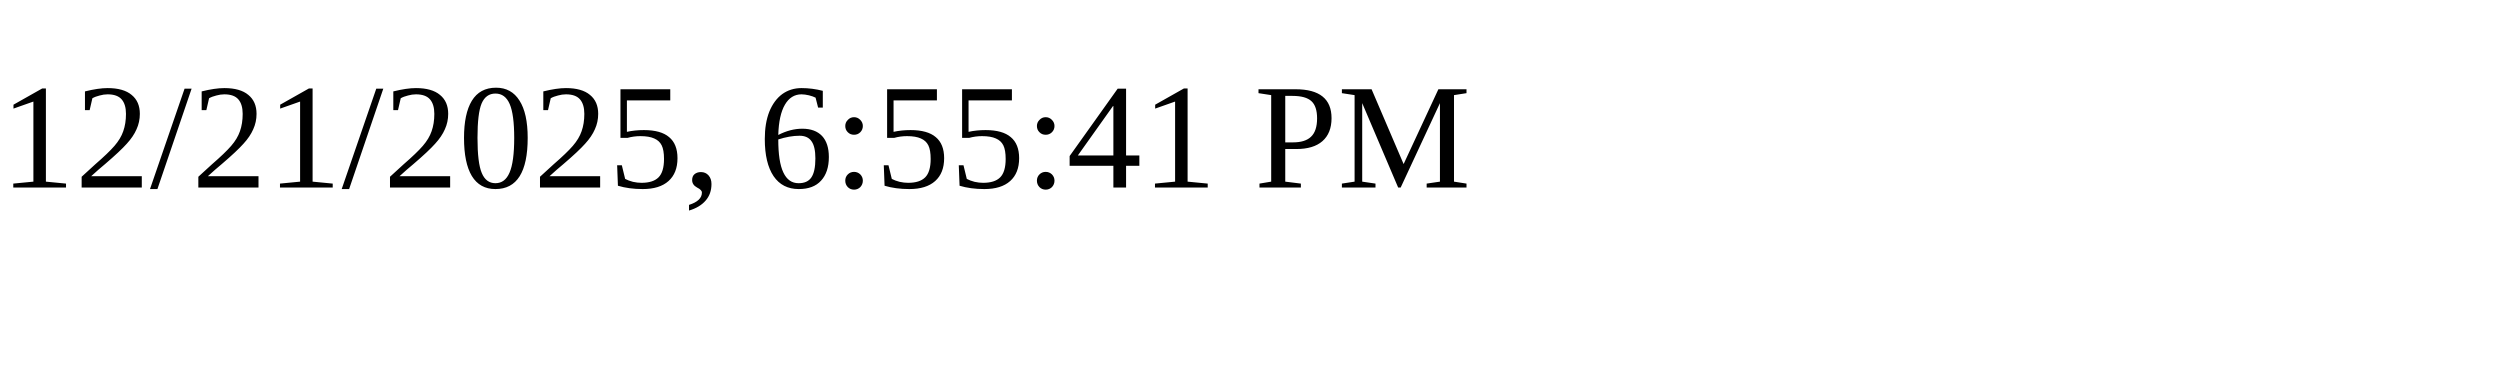
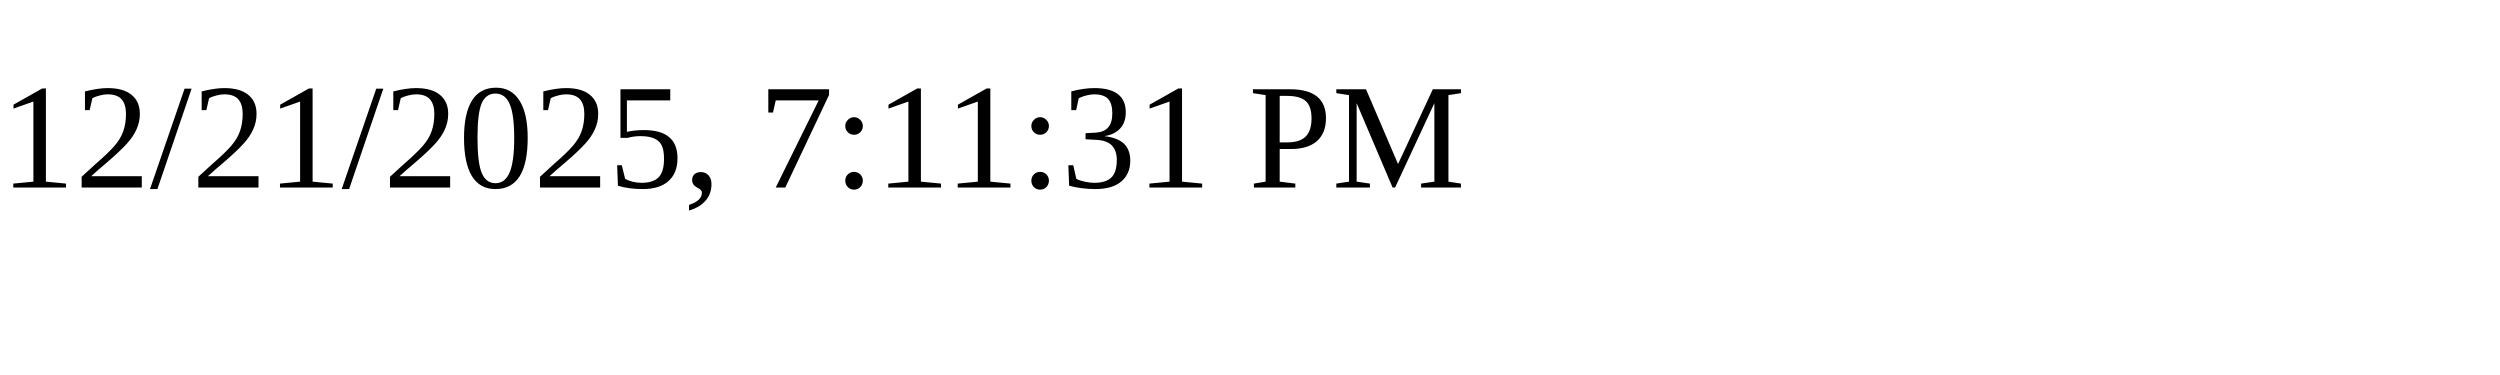
<svg xmlns="http://www.w3.org/2000/svg" height="30" width="200">
-   <text x="0" y="15">12/21/2025, 6:55:41 PM</text>
+   <text x="0" y="15">12/21/2025, 7:11:31 PM</text>
</svg>
